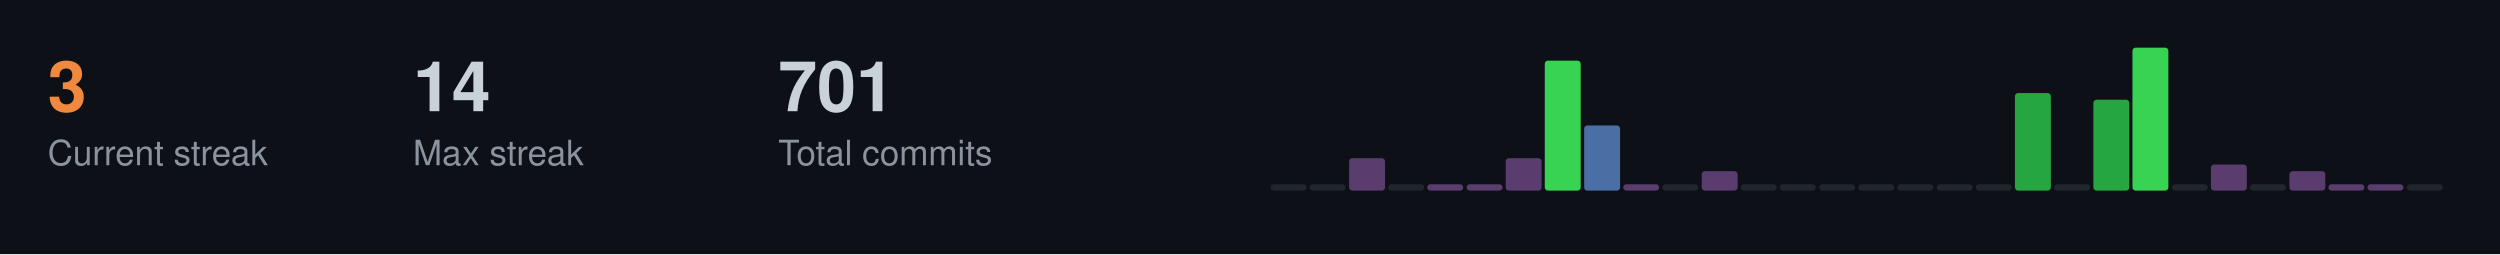
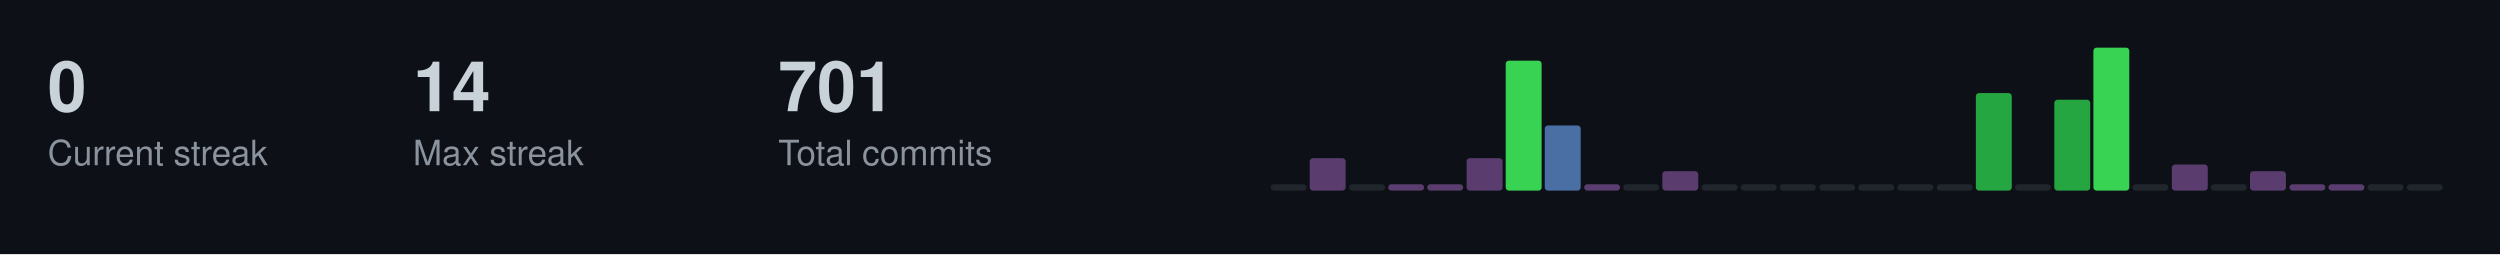
<svg xmlns="http://www.w3.org/2000/svg" width="787" height="80">
  <style>
  .title { font-size: 14px; fill: #c9d1d9; font-family: -apple-system, BlinkMacSystemFont, "Segoe UI", Helvetica, Arial, sans-serif; font-weight: 600; }
  .stat-label { font-size: 11px; fill: #8b949e; font-family: -apple-system, BlinkMacSystemFont, "Segoe UI", Helvetica, Arial, sans-serif; }
  .stat-value { font-size: 22px; fill: #c9d1d9; font-family: -apple-system, BlinkMacSystemFont, "Segoe UI", Helvetica, Arial, sans-serif; font-weight: 600; }
  .streak-fire { font-size: 22px; fill: #f0883e; font-family: -apple-system, BlinkMacSystemFont, "Segoe UI", Helvetica, Arial, sans-serif; font-weight: 600; }
</style>
  <rect width="787" height="80" fill="#0d1117" />
-   <text x="15" y="35" class="streak-fire">3</text>
+   <text x="15" y="35" class="stat-value">0</text>
  <text x="15" y="52" class="stat-label">Current streak</text>
  <text x="130" y="35" class="stat-value">14</text>
  <text x="130" y="52" class="stat-label">Max streak</text>
  <text x="245" y="35" class="stat-value">701</text>
  <text x="245" y="52" class="stat-label">Total commits</text>
  <rect x="400.0" y="58.0" width="11.3" height="2.0" fill="#21262d" rx="1" />
-   <rect x="412.3" y="58.0" width="11.3" height="2.0" fill="#21262d" rx="1" />
-   <rect x="424.7" y="49.8" width="11.3" height="10.2" fill="#5a3d6e" rx="1" />
-   <rect x="437.0" y="58.0" width="11.3" height="2.0" fill="#21262d" rx="1" />
+   <rect x="412.3" y="49.8" width="11.3" height="10.2" fill="#5a3d6e" rx="1" />
+   <rect x="424.7" y="58.0" width="11.3" height="2.0" fill="#21262d" rx="1" />
+   <rect x="437.0" y="58.0" width="11.3" height="2.0" fill="#5a3d6e" rx="1" />
  <rect x="449.3" y="58.0" width="11.3" height="2.0" fill="#5a3d6e" rx="1" />
-   <rect x="461.7" y="58.0" width="11.3" height="2.0" fill="#5a3d6e" rx="1" />
-   <rect x="474.0" y="49.8" width="11.3" height="10.2" fill="#5a3d6e" rx="1" />
-   <rect x="486.3" y="19.1" width="11.3" height="40.9" fill="#39d353" rx="1" />
-   <rect x="498.7" y="39.5" width="11.3" height="20.5" fill="#4a6fa5" rx="1" />
-   <rect x="511.0" y="58.0" width="11.3" height="2.0" fill="#5a3d6e" rx="1" />
-   <rect x="523.3" y="58.0" width="11.3" height="2.0" fill="#21262d" rx="1" />
-   <rect x="535.7" y="53.9" width="11.3" height="6.1" fill="#5a3d6e" rx="1" />
+   <rect x="461.7" y="49.8" width="11.3" height="10.2" fill="#5a3d6e" rx="1" />
+   <rect x="474.0" y="19.1" width="11.3" height="40.9" fill="#39d353" rx="1" />
+   <rect x="486.3" y="39.5" width="11.3" height="20.5" fill="#4a6fa5" rx="1" />
+   <rect x="498.7" y="58.0" width="11.3" height="2.0" fill="#5a3d6e" rx="1" />
+   <rect x="511.0" y="58.0" width="11.3" height="2.0" fill="#21262d" rx="1" />
+   <rect x="523.3" y="53.9" width="11.3" height="6.1" fill="#5a3d6e" rx="1" />
+   <rect x="535.7" y="58.0" width="11.3" height="2.0" fill="#21262d" rx="1" />
  <rect x="548.0" y="58.0" width="11.3" height="2.0" fill="#21262d" rx="1" />
  <rect x="560.3" y="58.0" width="11.3" height="2.0" fill="#21262d" rx="1" />
  <rect x="572.7" y="58.0" width="11.3" height="2.0" fill="#21262d" rx="1" />
  <rect x="585.0" y="58.0" width="11.3" height="2.0" fill="#21262d" rx="1" />
  <rect x="597.3" y="58.0" width="11.3" height="2.0" fill="#21262d" rx="1" />
  <rect x="609.7" y="58.0" width="11.3" height="2.0" fill="#21262d" rx="1" />
-   <rect x="622.0" y="58.0" width="11.3" height="2.0" fill="#21262d" rx="1" />
-   <rect x="634.3" y="29.3" width="11.3" height="30.7" fill="#26a641" rx="1" />
-   <rect x="646.7" y="58.0" width="11.3" height="2.0" fill="#21262d" rx="1" />
-   <rect x="659.0" y="31.4" width="11.3" height="28.6" fill="#26a641" rx="1" />
-   <rect x="671.3" y="15.0" width="11.3" height="45.0" fill="#39d353" rx="1" />
-   <rect x="683.7" y="58.0" width="11.3" height="2.0" fill="#21262d" rx="1" />
-   <rect x="696.0" y="51.8" width="11.3" height="8.2" fill="#5a3d6e" rx="1" />
-   <rect x="708.3" y="58.0" width="11.3" height="2.0" fill="#21262d" rx="1" />
-   <rect x="720.7" y="53.9" width="11.3" height="6.1" fill="#5a3d6e" rx="1" />
+   <rect x="622.0" y="29.3" width="11.3" height="30.7" fill="#26a641" rx="1" />
+   <rect x="634.3" y="58.0" width="11.3" height="2.0" fill="#21262d" rx="1" />
+   <rect x="646.7" y="31.4" width="11.3" height="28.6" fill="#26a641" rx="1" />
+   <rect x="659.0" y="15.0" width="11.3" height="45.0" fill="#39d353" rx="1" />
+   <rect x="671.3" y="58.0" width="11.3" height="2.0" fill="#21262d" rx="1" />
+   <rect x="683.7" y="51.8" width="11.3" height="8.2" fill="#5a3d6e" rx="1" />
+   <rect x="696.0" y="58.0" width="11.3" height="2.0" fill="#21262d" rx="1" />
+   <rect x="708.3" y="53.9" width="11.3" height="6.1" fill="#5a3d6e" rx="1" />
+   <rect x="720.7" y="58.0" width="11.3" height="2.0" fill="#5a3d6e" rx="1" />
  <rect x="733.0" y="58.0" width="11.3" height="2.0" fill="#5a3d6e" rx="1" />
-   <rect x="745.3" y="58.0" width="11.3" height="2.0" fill="#5a3d6e" rx="1" />
+   <rect x="745.3" y="58.0" width="11.3" height="2.0" fill="#21262d" rx="1" />
  <rect x="757.7" y="58.0" width="11.3" height="2.0" fill="#21262d" rx="1" />
</svg>
